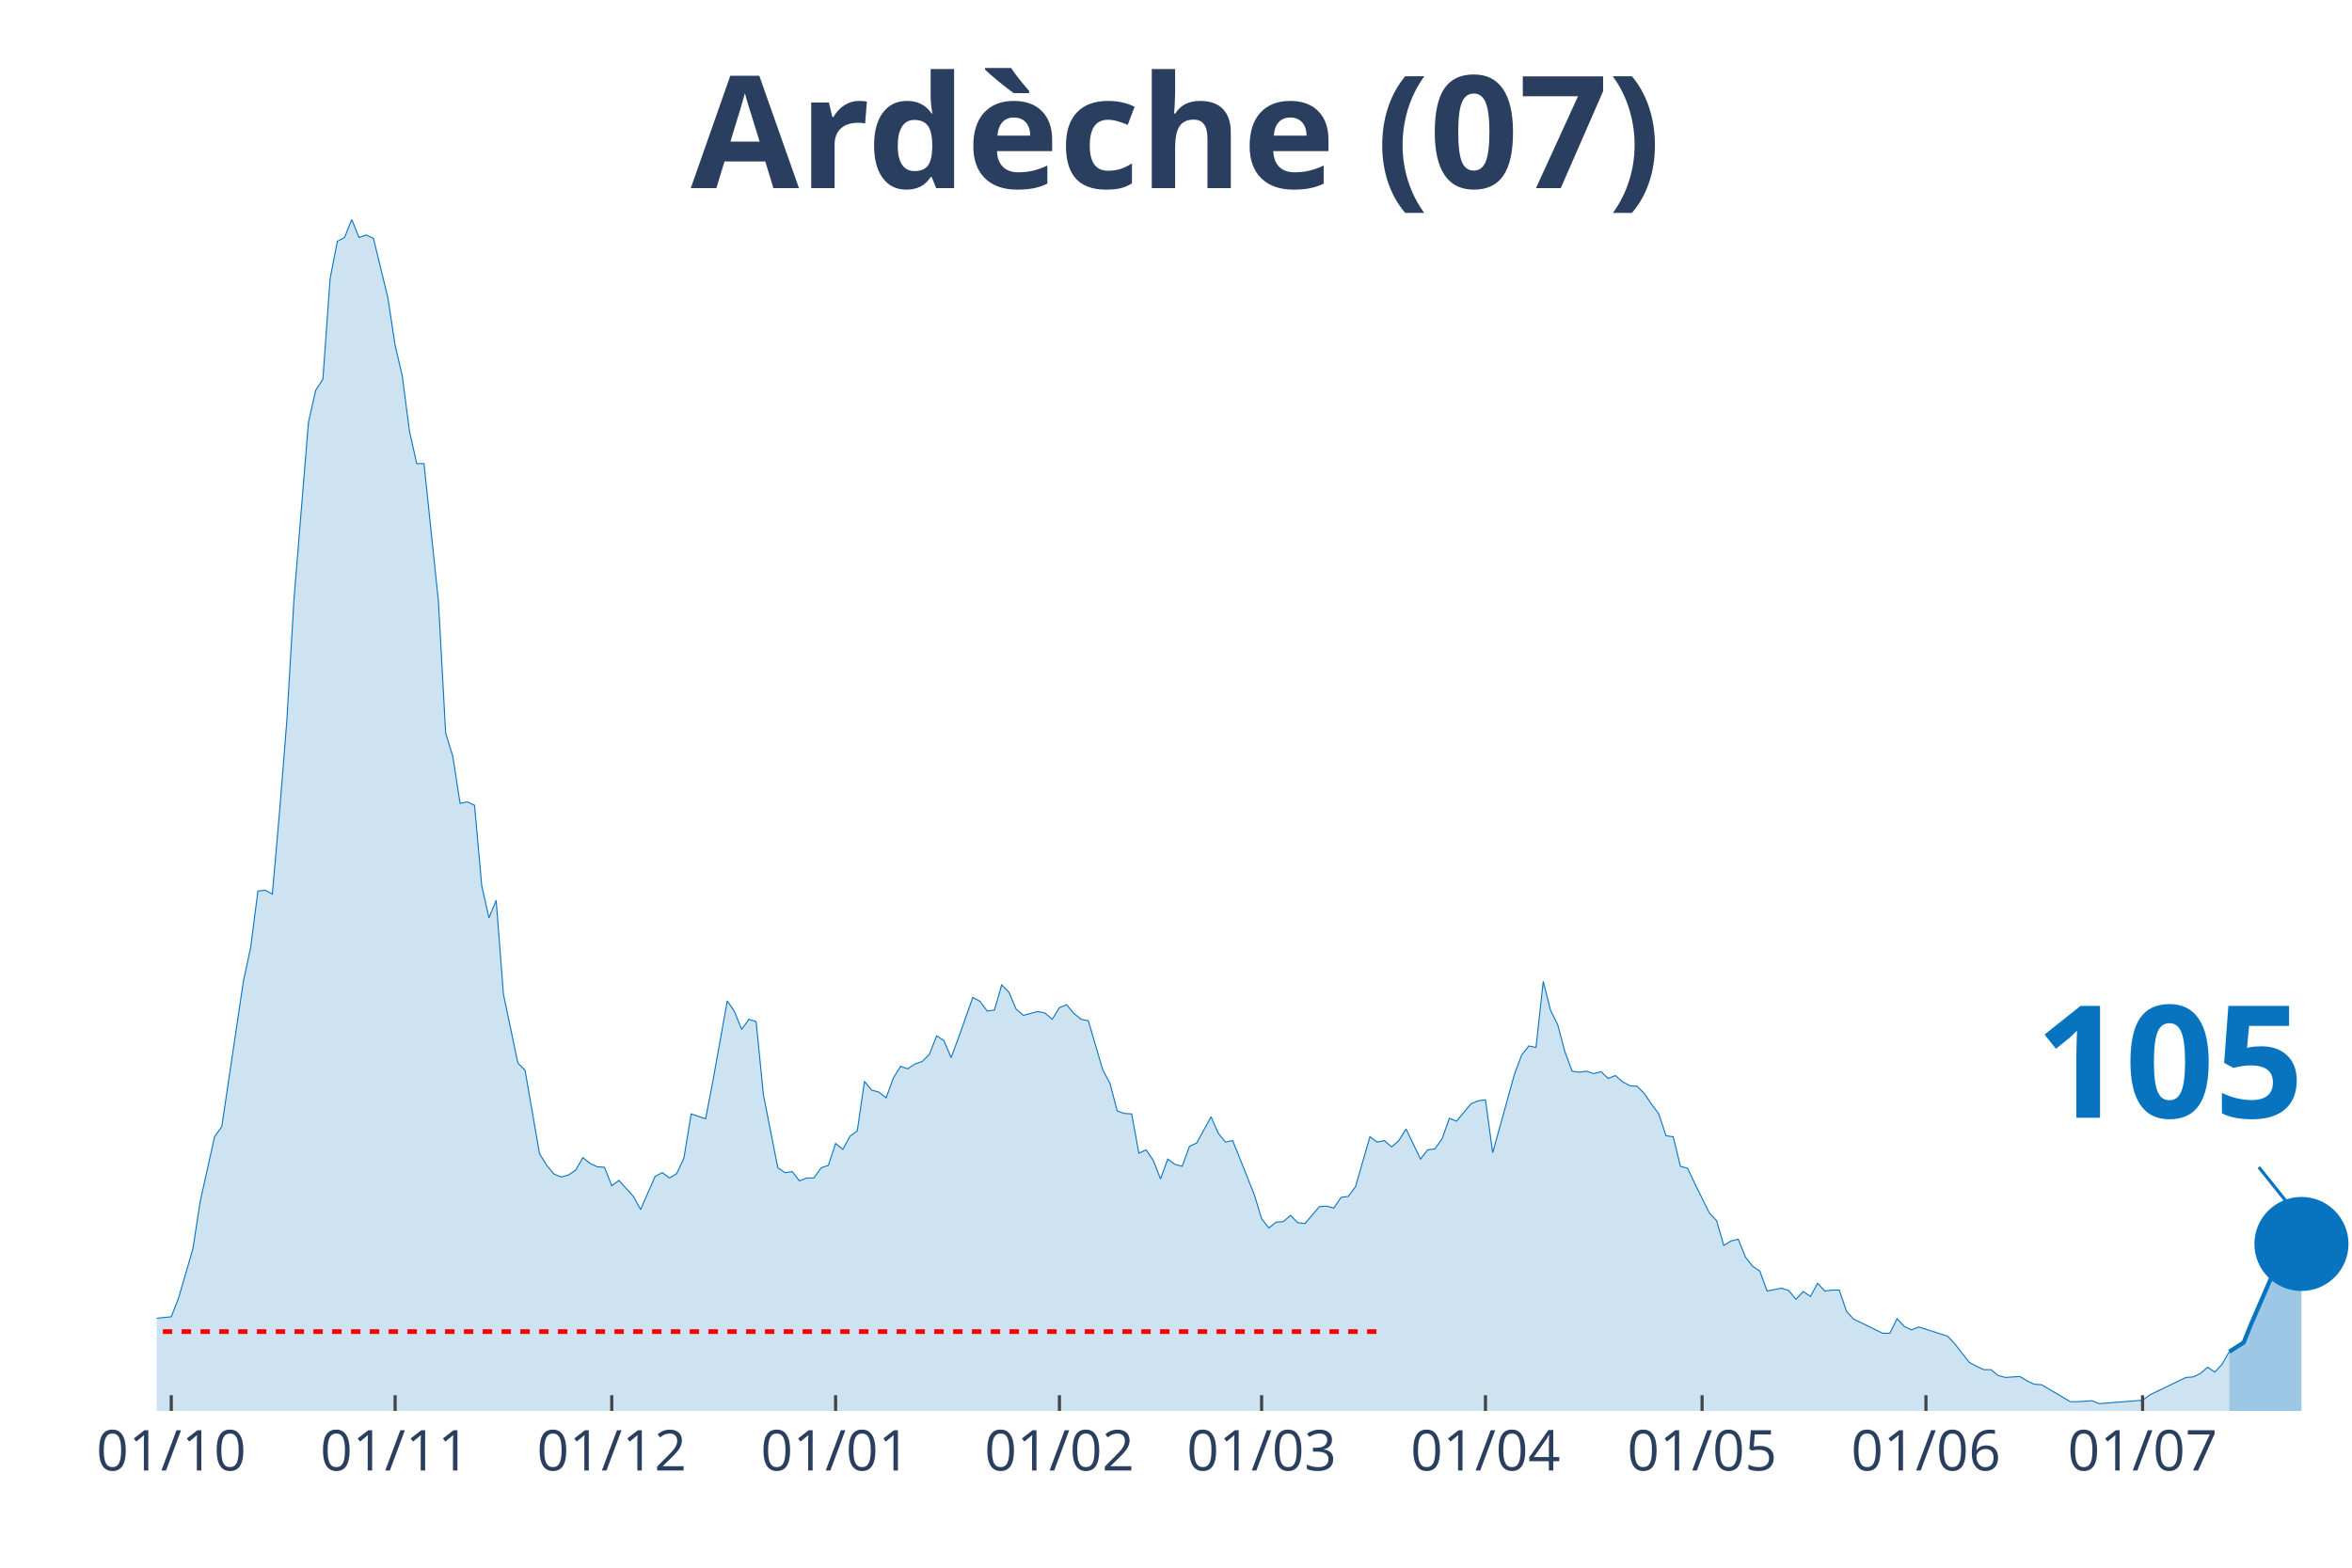
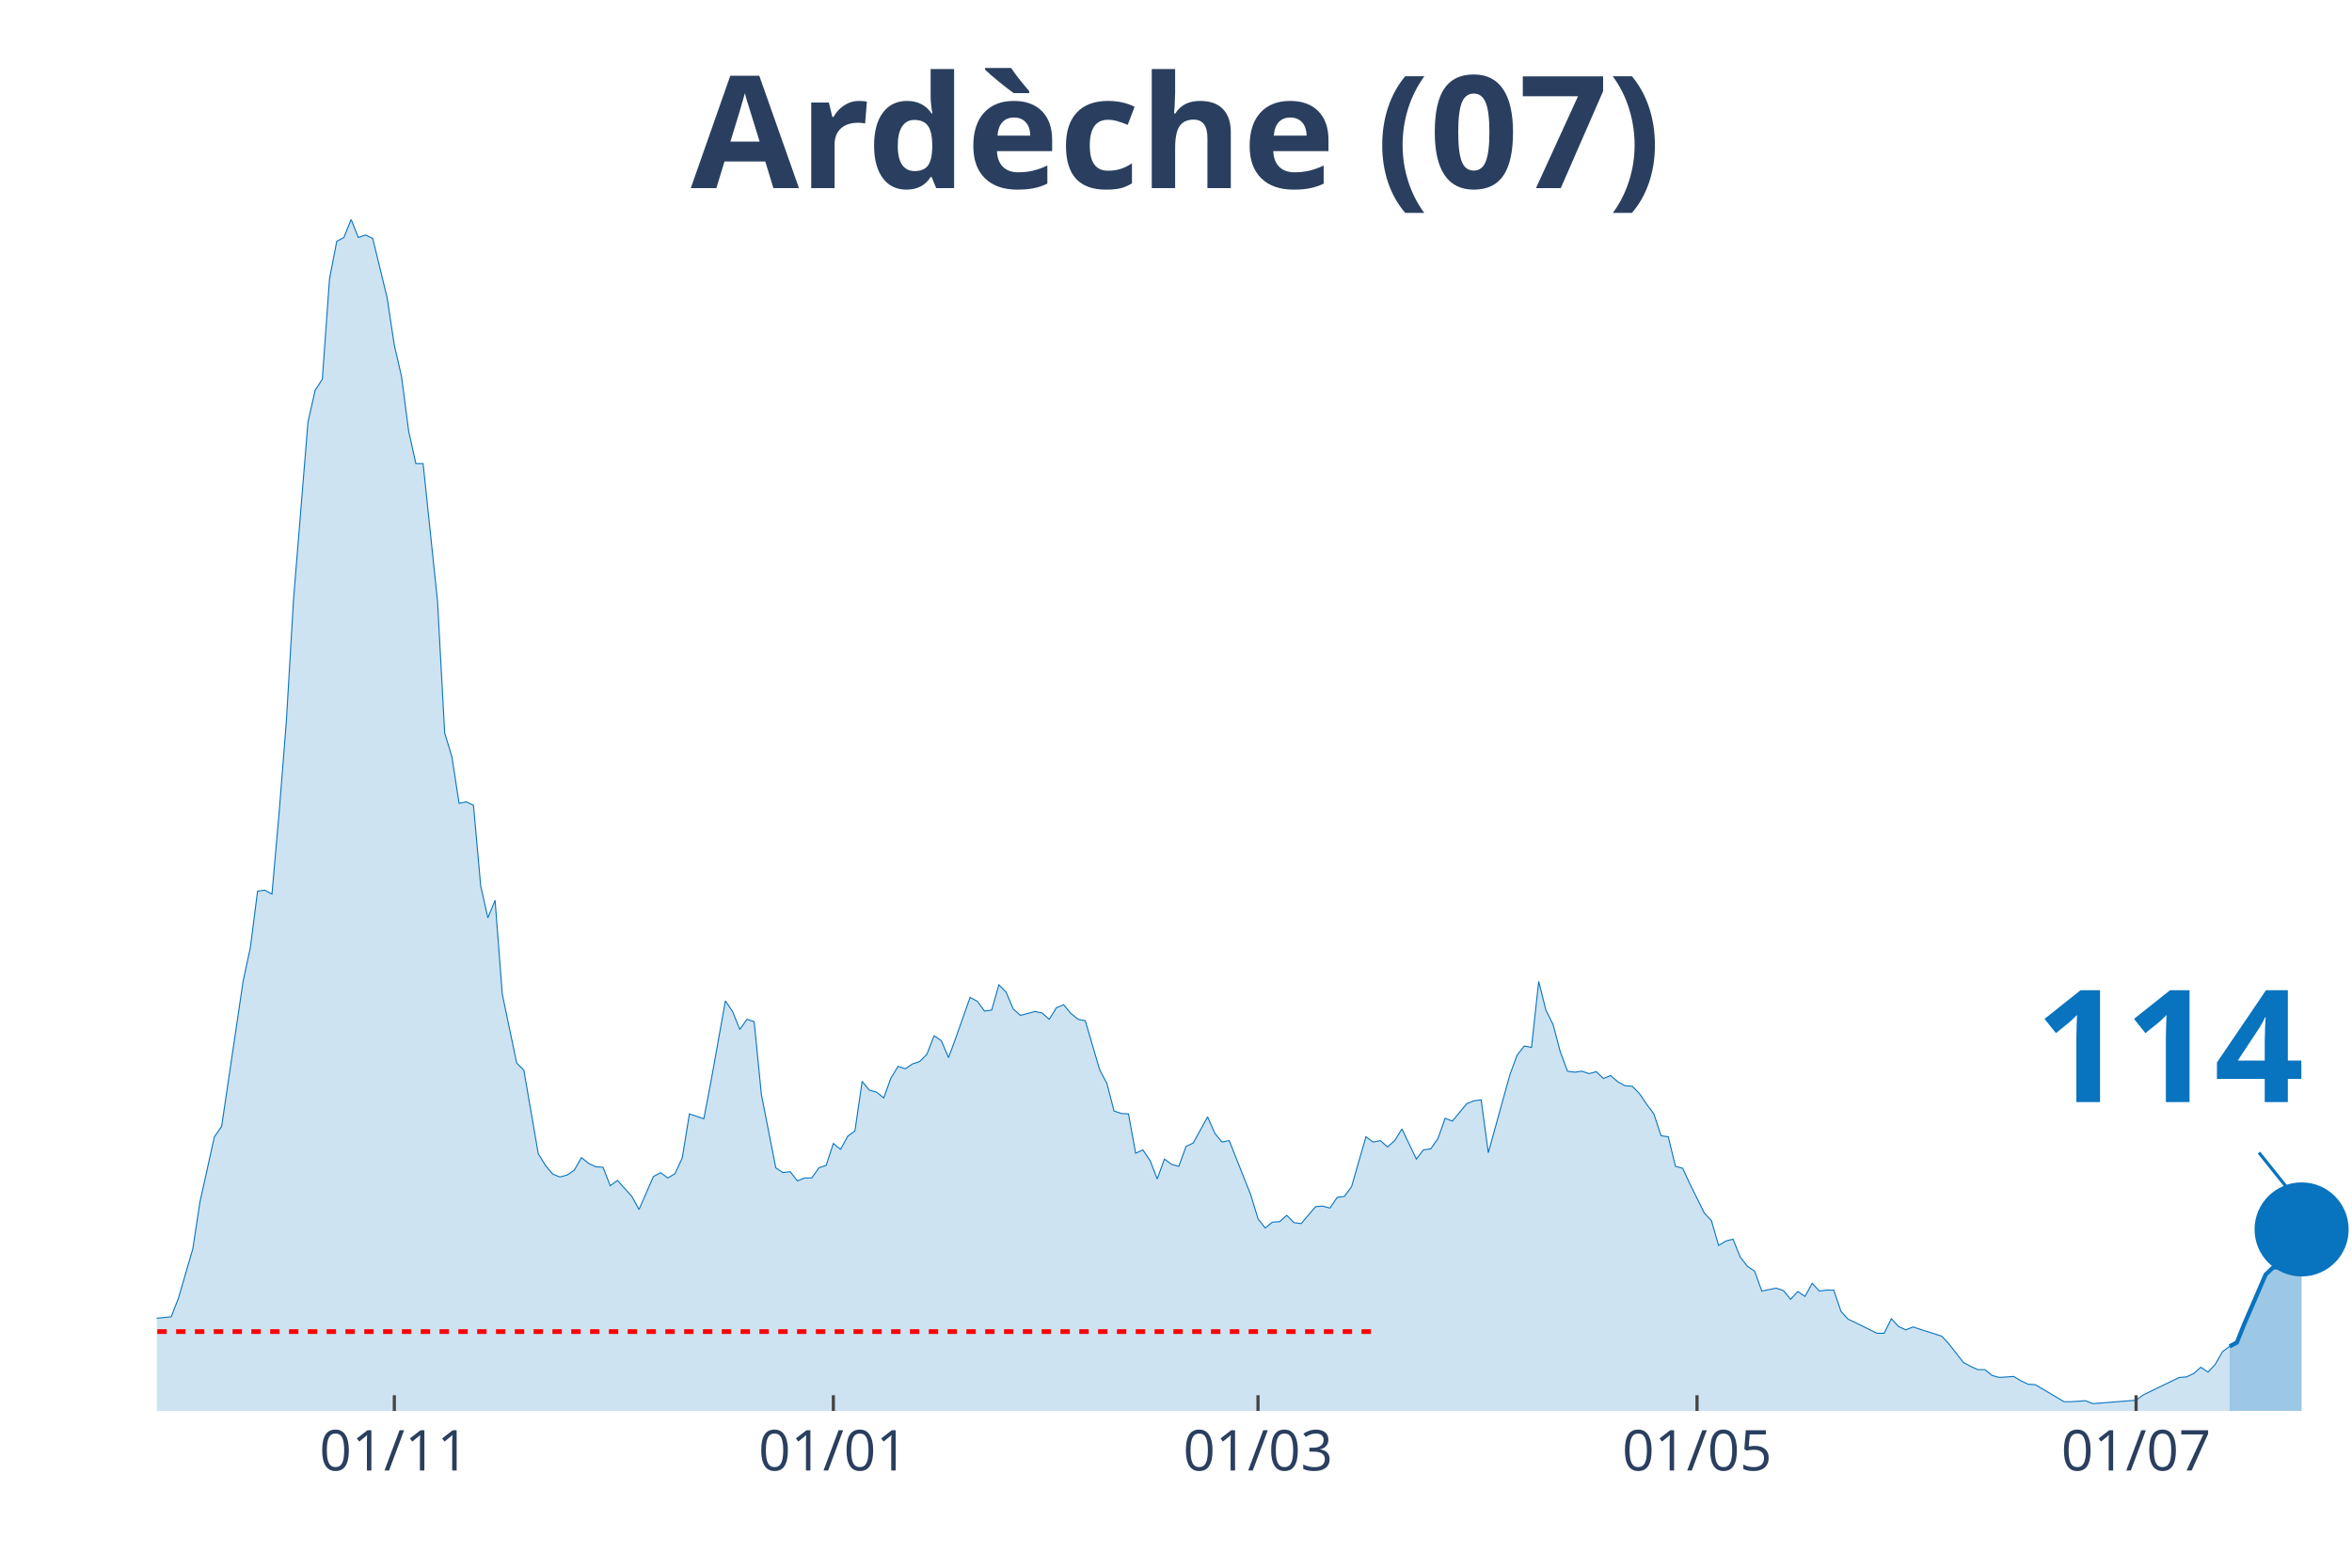
<svg xmlns="http://www.w3.org/2000/svg" class="main-svg" width="1125" height="750" style="" viewBox="0 0 750 500">
  <rect x="0" y="0" width="750" height="500" style="fill: rgb(0, 0, 0); fill-opacity: 0;" />
-   <defs id="defs-e869ec">
+   <defs id="defs-e1a409">
    <g class="clips">
-       <clipPath id="clipe869ecxyplot" class="plotclip">
+       <clipPath id="clipe1a409xyplot" class="plotclip">
        <rect width="700" height="380" />
      </clipPath>
-       <clipPath class="axesclip" id="clipe869ecx">
+       <clipPath class="axesclip" id="clipe1a409x">
        <rect x="50" y="0" width="700" height="500" />
      </clipPath>
-       <clipPath class="axesclip" id="clipe869ecy">
+       <clipPath class="axesclip" id="clipe1a409y">
        <rect x="0" y="70" width="750" height="380" />
      </clipPath>
-       <clipPath class="axesclip" id="clipe869ecxy">
+       <clipPath class="axesclip" id="clipe1a409xy">
        <rect x="50" y="70" width="700" height="380" />
      </clipPath>
    </g>
    <g class="gradients" />
  </defs>
  <g class="bglayer">
    <rect class="bg" x="50" y="70" width="700" height="380" style="fill: rgb(0, 0, 0); fill-opacity: 0; stroke-width: 0;" />
  </g>
  <g class="layer-below">
    <g class="imagelayer" />
    <g class="shapelayer" />
  </g>
  <g class="cartesianlayer">
    <g class="subplot xy">
      <g class="layer-subplot">
        <g class="shapelayer" />
        <g class="imagelayer" />
      </g>
      <g class="gridlayer">
        <g class="x">
-           <path class="xgrid crisp" transform="translate(54.61,0)" d="M0,70v380" style="stroke: rgb(255, 255, 255); stroke-opacity: 1; stroke-width: 1px;" />
-           <path class="xgrid crisp" transform="translate(125.99,0)" d="M0,70v380" style="stroke: rgb(255, 255, 255); stroke-opacity: 1; stroke-width: 1px;" />
-           <path class="xgrid crisp" transform="translate(195.07,0)" d="M0,70v380" style="stroke: rgb(255, 255, 255); stroke-opacity: 1; stroke-width: 1px;" />
-           <path class="xgrid crisp" transform="translate(266.45,0)" d="M0,70v380" style="stroke: rgb(255, 255, 255); stroke-opacity: 1; stroke-width: 1px;" />
-           <path class="xgrid crisp" transform="translate(337.83,0)" d="M0,70v380" style="stroke: rgb(255, 255, 255); stroke-opacity: 1; stroke-width: 1px;" />
-           <path class="xgrid crisp" transform="translate(402.3,0)" d="M0,70v380" style="stroke: rgb(255, 255, 255); stroke-opacity: 1; stroke-width: 1px;" />
-           <path class="xgrid crisp" transform="translate(473.68,0)" d="M0,70v380" style="stroke: rgb(255, 255, 255); stroke-opacity: 1; stroke-width: 1px;" />
-           <path class="xgrid crisp" transform="translate(542.76,0)" d="M0,70v380" style="stroke: rgb(255, 255, 255); stroke-opacity: 1; stroke-width: 1px;" />
-           <path class="xgrid crisp" transform="translate(614.14,0)" d="M0,70v380" style="stroke: rgb(255, 255, 255); stroke-opacity: 1; stroke-width: 1px;" />
-           <path class="xgrid crisp" transform="translate(683.22,0)" d="M0,70v380" style="stroke: rgb(255, 255, 255); stroke-opacity: 1; stroke-width: 1px;" />
+           <path class="xgrid crisp" transform="translate(125.74,0)" d="M0,70v380" style="stroke: rgb(255, 255, 255); stroke-opacity: 1; stroke-width: 1px;" />
+           <path class="xgrid crisp" transform="translate(265.74,0)" d="M0,70v380" style="stroke: rgb(255, 255, 255); stroke-opacity: 1; stroke-width: 1px;" />
+           <path class="xgrid crisp" transform="translate(401.15,0)" d="M0,70v380" style="stroke: rgb(255, 255, 255); stroke-opacity: 1; stroke-width: 1px;" />
+           <path class="xgrid crisp" transform="translate(541.15,0)" d="M0,70v380" style="stroke: rgb(255, 255, 255); stroke-opacity: 1; stroke-width: 1px;" />
+           <path class="xgrid crisp" transform="translate(681.15,0)" d="M0,70v380" style="stroke: rgb(255, 255, 255); stroke-opacity: 1; stroke-width: 1px;" />
        </g>
        <g class="y" />
      </g>
      <g class="zerolinelayer" />
      <path class="xlines-below" />
      <path class="ylines-below" />
      <g class="overlines-below" />
      <g class="xaxislayer-below" />
      <g class="yaxislayer-below" />
      <g class="overaxes-below" />
-       <g class="plot" transform="translate(50, 70)" clip-path="url('#clipe869ecxyplot')">
+       <g class="plot" transform="translate(50, 70)" clip-path="url('#clipe1a409xyplot')">
        <g class="scatterlayer mlayer">
-           <g class="trace scatter tracef42b25" style="stroke-miterlimit: 2;">
+           <g class="trace scatter trace2518fa" style="stroke-miterlimit: 2;">
            <g class="fills">
              <g>
-                 <path class="js-fill" d="M660.86,380L-313.16,380L-313.16,377.52L-292.43,378.3L-290.13,377.52L-267.11,377.68L-264.8,377.83L-241.78,375.67L-239.47,375.67L-195.72,378.3L-193.42,377.21L-179.61,376.44L-177.3,377.52L-161.18,378.3L-158.88,378.3L-122.04,376.9L-119.74,375.98L-99.01,373.19L-96.71,373.34L-73.68,367.31L-71.38,366.69L-66.78,363.75L-64.47,364.52L-57.57,364.99L-55.26,363.75L-52.96,363.13L-50.66,364.21L-41.45,363.9L-39.14,364.68L-29.93,361.58L-27.63,361.74L-25.33,360.34L-23.03,360.81L-20.72,363.13L-18.42,363.59L-16.12,364.06L-13.82,363.59L-11.51,363.28L-9.21,360.81L-6.91,360.19L-4.61,355.85L-2.3,354.31L0,350.44L4.61,349.97L6.91,344.09L11.51,328.3L13.82,313.29L18.42,292.55L20.72,289.3L27.63,242.86L29.93,232.18L32.24,214.22L34.54,213.91L36.84,215.15L39.14,188.99L41.45,160.05L43.75,121.04L48.36,64.7L50.66,54.48L52.96,50.92L55.26,18.88L57.57,6.97L59.87,5.73L62.17,0L64.47,5.73L66.78,4.95L69.08,6.04L73.68,24.92L75.99,40.09L78.29,50L80.59,67.64L82.89,77.86L85.2,77.86L89.8,121.66L92.11,163.76L94.41,171.35L96.71,186.21L99.01,185.74L101.32,186.83L103.62,212.52L105.92,222.74L108.22,217.16L110.53,247.04L115.13,269.02L117.43,271.34L122.04,297.96L124.34,301.68L126.64,304.46L128.95,305.39L131.25,304.77L133.55,303.23L135.86,299.2L138.16,301.06L140.46,302.14L142.76,302.3L145.07,308.18L147.37,306.48L151.97,311.58L154.28,315.76L158.88,305.24L161.18,304L163.49,305.7L165.79,304.31L168.09,299.36L170.39,285.27L175,286.82L177.3,274.9L181.91,249.21L184.21,252.61L186.51,258.34L188.82,255.09L191.12,255.86L193.42,279.08L198.03,302.45L200.33,304L202.63,303.69L204.93,306.63L207.24,305.7L209.54,305.7L211.84,302.45L214.14,301.68L216.45,294.71L218.75,296.57L221.05,292.39L223.36,290.69L225.66,274.9L227.96,277.69L230.26,278.31L232.57,280.16L234.87,273.82L237.17,270.1L239.47,270.88L241.78,269.33L244.08,268.55L246.38,266.23L248.68,260.35L250.99,261.9L253.29,267.32L255.59,261.12L260.2,248.12L262.5,249.36L264.8,252.46L267.11,252.15L269.41,244.1L271.71,246.42L274.01,251.84L276.32,253.85L280.92,252.61L283.22,253.08L285.53,255.09L287.83,251.37L290.13,250.44L292.43,253.23L294.74,255.09L297.04,255.55L301.64,271.19L303.95,275.52L306.25,284.34L308.55,285.12L310.86,285.27L313.16,297.81L315.46,296.73L317.76,300.13L320.07,306.01L322.37,299.67L324.67,301.37L326.97,301.99L329.28,295.64L331.58,294.56L336.18,286.2L338.49,291.46L340.79,294.25L343.09,293.78L350,311.12L352.3,318.7L354.61,321.65L356.91,319.79L359.21,319.63L361.51,317.62L363.82,319.94L366.12,320.25L370.72,314.84L373.03,314.68L375.33,315.3L377.63,311.89L379.93,311.58L382.24,308.49L386.84,292.55L389.14,294.25L391.45,293.78L393.75,295.8L396.05,293.78L398.36,290.07L402.96,299.67L405.26,296.73L407.57,296.42L409.87,293.16L412.17,286.66L414.47,287.59L419.08,282.02L421.38,281.09L423.68,280.78L425.99,297.65L432.89,272.73L435.2,266.54L437.5,263.6L439.8,264.07L442.11,243.01L444.41,252.15L446.71,256.79L449.01,265.46L451.32,271.65L453.62,271.96L455.92,271.65L458.22,272.42L460.53,271.8L462.83,273.97L465.13,273.04L467.43,275.05L469.74,276.29L472.04,276.45L474.34,278.77L476.64,282.18L478.95,285.27L481.25,292.24L483.55,292.55L485.86,301.99L488.16,302.61L490.46,307.56L495.07,316.85L497.37,319.32L499.67,327.22L501.97,325.82L504.28,325.21L506.58,330.93L508.88,333.87L511.18,335.42L513.49,341.77L515.79,341.3L518.09,340.84L520.39,341.61L522.7,344.4L525,341.92L527.3,343.47L529.61,339.29L531.91,341.77L534.21,341.46L536.51,341.46L538.82,348.27L541.12,350.75L543.42,351.83L550.33,355.23L552.63,355.23L554.93,350.59L557.24,353.07L559.54,354.15L561.84,353.22L571.05,356.16L573.36,358.64L577.96,364.52L580.26,365.76L582.57,366.84L584.87,366.84L587.17,368.7L589.47,369.32L594.08,369.01L596.38,370.4L598.68,371.49L600.99,371.64L610.2,377.06L612.5,377.06L617.11,376.75L619.41,377.68L633.22,376.59L635.53,374.89L647.04,369.32L649.34,369.16L651.64,368.08L653.95,366.07L656.25,367.62L658.55,365.14L660.86,361.12" style="fill: rgb(8, 115, 191); fill-opacity: 0.2; stroke-width: 0;" />
+                 <path class="js-fill" d="M660.98,380L-312.13,380L-312.13,377.52L-291.48,378.3L-289.18,377.52L-266.23,377.68L-263.93,377.83L-240.98,375.67L-238.69,375.67L-195.08,378.3L-192.79,377.21L-179.02,376.44L-176.72,377.52L-160.66,378.3L-158.36,378.3L-121.64,376.9L-119.34,375.98L-98.69,373.19L-96.39,373.34L-73.44,367.31L-71.15,366.69L-66.56,363.75L-64.26,364.52L-57.38,364.99L-55.08,363.75L-52.79,363.13L-50.49,364.21L-41.31,363.9L-39.02,364.68L-29.84,361.58L-27.54,361.74L-25.25,360.34L-22.95,360.81L-20.66,363.13L-18.36,363.59L-16.07,364.06L-13.77,363.59L-11.48,363.28L-9.18,360.81L-6.89,360.19L-4.59,355.85L-2.3,354.31L0,350.44L4.59,349.97L6.89,344.09L11.48,328.3L13.77,313.29L18.36,292.55L20.66,289.3L27.54,242.86L29.84,232.18L32.13,214.22L34.43,213.91L36.72,215.15L39.02,188.99L41.31,160.05L43.61,121.04L48.2,64.7L50.49,54.48L52.79,50.92L55.08,18.88L57.38,6.97L59.67,5.73L61.97,0L64.26,5.73L66.56,4.95L68.85,6.04L73.44,24.92L75.74,40.09L78.03,50L80.33,67.64L82.62,77.86L84.92,77.86L89.51,121.66L91.8,163.76L94.1,171.35L96.39,186.21L98.69,185.74L100.98,186.83L103.28,212.52L105.57,222.74L107.87,217.16L110.16,247.04L114.75,269.02L117.05,271.34L121.64,297.96L123.93,301.68L126.23,304.46L128.52,305.39L130.82,304.77L133.11,303.23L135.41,299.2L137.7,301.06L140,302.14L142.3,302.3L144.59,308.18L146.89,306.48L151.48,311.58L153.77,315.76L158.36,305.24L160.66,304L162.95,305.7L165.25,304.31L167.54,299.36L169.84,285.27L174.43,286.82L176.72,274.9L181.31,249.21L183.61,252.61L185.9,258.34L188.2,255.09L190.49,255.86L192.79,279.08L197.38,302.45L199.67,304L201.97,303.69L204.26,306.63L206.56,305.7L208.85,305.7L211.15,302.45L213.44,301.68L215.74,294.71L218.03,296.57L220.33,292.39L222.62,290.69L224.92,274.9L227.21,277.69L229.51,278.31L231.8,280.16L234.1,273.82L236.39,270.1L238.69,270.88L240.98,269.33L243.28,268.55L245.57,266.23L247.87,260.35L250.16,261.9L252.46,267.32L254.75,261.12L259.34,248.12L261.64,249.36L263.93,252.46L266.23,252.15L268.52,244.1L270.82,246.42L273.11,251.84L275.41,253.85L280,252.61L282.3,253.08L284.59,255.09L286.89,251.37L289.18,250.44L291.48,253.23L293.77,255.09L296.07,255.55L300.66,271.19L302.95,275.52L305.25,284.34L307.54,285.12L309.84,285.27L312.13,297.81L314.43,296.73L316.72,300.13L319.02,306.01L321.31,299.67L323.61,301.37L325.9,301.99L328.2,295.64L330.49,294.56L335.08,286.2L337.38,291.46L339.67,294.25L341.97,293.78L348.85,311.12L351.15,318.7L353.44,321.65L355.74,319.79L358.03,319.63L360.33,317.62L362.62,319.94L364.92,320.25L369.51,314.84L371.8,314.68L374.1,315.3L376.39,311.89L378.69,311.58L380.98,308.49L385.57,292.55L387.87,294.25L390.16,293.78L392.46,295.8L394.75,293.78L397.05,290.07L401.64,299.67L403.93,296.73L406.23,296.42L408.52,293.16L410.82,286.66L413.11,287.59L417.7,282.02L420,281.09L422.3,280.78L424.59,297.65L431.48,272.73L433.77,266.54L436.07,263.6L438.36,264.07L440.66,243.01L442.95,252.15L445.25,256.79L447.54,265.46L449.84,271.65L452.13,271.96L454.43,271.65L456.72,272.42L459.02,271.8L461.31,273.97L463.61,273.04L465.9,275.05L468.2,276.29L470.49,276.45L472.79,278.77L475.08,282.18L477.38,285.27L479.67,292.24L481.97,292.55L484.26,301.99L486.56,302.61L488.85,307.56L493.44,316.85L495.74,319.32L498.03,327.22L500.33,325.82L502.62,325.21L504.92,330.93L507.21,333.87L509.51,335.42L511.8,341.77L514.1,341.3L516.39,340.84L518.69,341.61L520.98,344.4L523.28,341.92L525.57,343.47L527.87,339.29L530.16,341.77L532.46,341.46L534.75,341.46L537.05,348.27L539.34,350.75L541.64,351.83L548.52,355.23L550.82,355.23L553.11,350.59L555.41,353.07L557.7,354.15L560,353.22L569.18,356.16L571.48,358.64L576.07,364.52L578.36,365.76L580.66,366.84L582.95,366.84L585.25,368.7L587.54,369.32L592.13,369.01L594.43,370.4L596.72,371.49L599.02,371.64L608.2,377.06L610.49,377.06L615.08,376.75L617.38,377.68L631.15,376.59L633.44,374.89L644.92,369.32L647.21,369.16L649.51,368.08L651.8,366.07L654.1,367.62L656.39,365.14L658.69,361.12L660.98,359.41" style="fill: rgb(8, 115, 191); fill-opacity: 0.2; stroke-width: 0;" />
              </g>
            </g>
            <g class="errorbars" />
            <g class="lines">
-               <path class="js-line" d="M-313.16,377.52L-292.43,378.3L-290.13,377.52L-267.11,377.68L-264.8,377.83L-241.78,375.67L-239.47,375.67L-195.72,378.3L-193.42,377.21L-179.61,376.44L-177.3,377.52L-161.18,378.3L-158.88,378.3L-122.04,376.9L-119.74,375.98L-99.01,373.19L-96.71,373.34L-73.68,367.31L-71.38,366.69L-66.78,363.75L-64.47,364.52L-57.57,364.99L-55.26,363.75L-52.96,363.13L-50.66,364.21L-41.45,363.9L-39.14,364.68L-29.93,361.58L-27.63,361.74L-25.33,360.34L-23.03,360.81L-20.72,363.13L-18.42,363.59L-16.12,364.06L-13.82,363.59L-11.51,363.28L-9.21,360.81L-6.91,360.19L-4.61,355.85L-2.3,354.31L0,350.44L4.61,349.97L6.91,344.09L11.51,328.3L13.82,313.29L18.42,292.55L20.72,289.3L27.63,242.86L29.93,232.18L32.24,214.22L34.54,213.91L36.84,215.15L39.14,188.99L41.45,160.05L43.75,121.04L48.36,64.7L50.66,54.48L52.96,50.92L55.26,18.88L57.57,6.97L59.87,5.73L62.17,0L64.47,5.73L66.78,4.95L69.08,6.04L73.68,24.92L75.99,40.09L78.29,50L80.59,67.64L82.89,77.86L85.2,77.86L89.8,121.66L92.11,163.76L94.41,171.35L96.71,186.21L99.01,185.74L101.32,186.83L103.62,212.52L105.92,222.74L108.22,217.16L110.53,247.04L115.13,269.02L117.43,271.34L122.04,297.96L124.34,301.68L126.64,304.46L128.95,305.39L131.25,304.77L133.55,303.23L135.86,299.2L138.16,301.06L140.46,302.14L142.76,302.3L145.07,308.18L147.37,306.48L151.97,311.58L154.28,315.76L158.88,305.24L161.18,304L163.49,305.7L165.79,304.31L168.09,299.36L170.39,285.27L175,286.82L177.3,274.9L181.91,249.21L184.21,252.61L186.51,258.34L188.82,255.09L191.12,255.86L193.42,279.08L198.03,302.45L200.33,304L202.63,303.69L204.93,306.63L207.24,305.7L209.54,305.7L211.84,302.45L214.14,301.68L216.45,294.71L218.75,296.57L221.05,292.39L223.36,290.69L225.66,274.9L227.96,277.69L230.26,278.31L232.57,280.16L234.87,273.82L237.17,270.1L239.47,270.88L241.78,269.33L244.08,268.55L246.38,266.23L248.68,260.35L250.99,261.9L253.29,267.32L255.59,261.12L260.2,248.12L262.5,249.36L264.8,252.46L267.11,252.15L269.41,244.1L271.71,246.42L274.01,251.84L276.32,253.85L280.92,252.61L283.22,253.08L285.53,255.09L287.83,251.37L290.13,250.44L292.43,253.23L294.74,255.09L297.04,255.55L301.64,271.19L303.95,275.52L306.25,284.34L308.55,285.12L310.86,285.27L313.16,297.81L315.46,296.73L317.76,300.13L320.07,306.01L322.37,299.67L324.67,301.37L326.97,301.99L329.28,295.64L331.58,294.56L336.18,286.2L338.49,291.46L340.79,294.25L343.09,293.78L350,311.12L352.3,318.7L354.61,321.65L356.91,319.79L359.21,319.63L361.51,317.62L363.82,319.94L366.12,320.25L370.72,314.84L373.03,314.68L375.33,315.3L377.63,311.89L379.93,311.58L382.24,308.49L386.84,292.55L389.14,294.25L391.45,293.78L393.75,295.8L396.05,293.78L398.36,290.07L402.96,299.67L405.26,296.73L407.57,296.42L409.87,293.16L412.17,286.66L414.47,287.59L419.08,282.02L421.38,281.09L423.68,280.78L425.99,297.65L432.89,272.73L435.2,266.54L437.5,263.6L439.8,264.07L442.11,243.01L444.41,252.15L446.71,256.79L449.01,265.46L451.32,271.65L453.62,271.96L455.92,271.65L458.22,272.42L460.53,271.8L462.83,273.97L465.13,273.04L467.43,275.05L469.74,276.29L472.04,276.45L474.34,278.77L476.64,282.18L478.95,285.27L481.25,292.24L483.55,292.55L485.86,301.99L488.16,302.61L490.46,307.56L495.07,316.85L497.37,319.32L499.67,327.22L501.97,325.82L504.28,325.21L506.58,330.93L508.88,333.87L511.18,335.42L513.49,341.77L515.79,341.3L518.09,340.84L520.39,341.61L522.7,344.4L525,341.92L527.3,343.47L529.61,339.29L531.91,341.77L534.21,341.46L536.51,341.46L538.82,348.27L541.12,350.75L543.42,351.83L550.33,355.23L552.63,355.23L554.93,350.59L557.24,353.07L559.54,354.15L561.84,353.22L571.05,356.16L573.36,358.64L577.96,364.52L580.26,365.76L582.57,366.84L584.87,366.84L587.17,368.7L589.47,369.32L594.08,369.01L596.38,370.4L598.68,371.49L600.99,371.64L610.2,377.06L612.5,377.06L617.11,376.75L619.41,377.68L633.22,376.59L635.53,374.89L647.04,369.32L649.34,369.16L651.64,368.08L653.95,366.07L656.25,367.62L658.55,365.14L660.86,361.12" style="vector-effect: non-scaling-stroke; fill: none; stroke: rgb(8, 115, 191); stroke-opacity: 1; stroke-width: 0.5px; opacity: 1;" />
+               <path class="js-line" d="M-312.13,377.52L-291.48,378.3L-289.18,377.52L-266.23,377.68L-263.93,377.83L-240.98,375.67L-238.69,375.67L-195.08,378.3L-192.79,377.21L-179.02,376.44L-176.72,377.52L-160.66,378.3L-158.36,378.3L-121.64,376.9L-119.34,375.98L-98.69,373.19L-96.39,373.34L-73.44,367.31L-71.15,366.69L-66.56,363.75L-64.26,364.52L-57.38,364.99L-55.08,363.75L-52.79,363.13L-50.49,364.21L-41.31,363.9L-39.02,364.68L-29.84,361.58L-27.54,361.74L-25.25,360.34L-22.95,360.81L-20.66,363.13L-18.36,363.59L-16.07,364.06L-13.77,363.59L-11.48,363.28L-9.18,360.81L-6.89,360.19L-4.59,355.85L-2.3,354.31L0,350.44L4.59,349.97L6.89,344.09L11.48,328.3L13.77,313.29L18.36,292.55L20.66,289.3L27.54,242.86L29.84,232.18L32.13,214.22L34.43,213.91L36.72,215.15L39.02,188.99L41.31,160.05L43.61,121.04L48.2,64.7L50.49,54.48L52.79,50.92L55.08,18.88L57.38,6.97L59.67,5.73L61.97,0L64.26,5.73L66.56,4.95L68.85,6.04L73.44,24.92L75.74,40.09L78.03,50L80.33,67.64L82.62,77.86L84.92,77.86L89.51,121.66L91.8,163.76L94.1,171.35L96.39,186.21L98.69,185.74L100.98,186.83L103.28,212.52L105.57,222.74L107.87,217.16L110.16,247.04L114.75,269.02L117.05,271.34L121.64,297.96L123.93,301.68L126.23,304.46L128.52,305.39L130.82,304.77L133.11,303.23L135.41,299.2L137.7,301.06L140,302.14L142.3,302.3L144.59,308.18L146.89,306.48L151.48,311.58L153.77,315.76L158.36,305.24L160.66,304L162.95,305.7L165.25,304.31L167.54,299.36L169.84,285.27L174.43,286.82L176.72,274.9L181.31,249.21L183.61,252.61L185.9,258.34L188.2,255.09L190.49,255.86L192.79,279.08L197.38,302.45L199.67,304L201.97,303.69L204.26,306.63L206.56,305.7L208.85,305.7L211.15,302.45L213.44,301.68L215.74,294.71L218.03,296.57L220.33,292.39L222.62,290.69L224.92,274.9L227.21,277.69L229.51,278.31L231.8,280.16L234.1,273.82L236.39,270.1L238.69,270.88L240.98,269.33L243.28,268.55L245.57,266.23L247.87,260.35L250.16,261.9L252.46,267.32L254.75,261.12L259.34,248.12L261.64,249.36L263.93,252.46L266.23,252.15L268.52,244.1L270.82,246.42L273.11,251.84L275.41,253.85L280,252.61L282.3,253.08L284.59,255.09L286.89,251.37L289.18,250.44L291.48,253.23L293.77,255.09L296.07,255.55L300.66,271.19L302.95,275.52L305.25,284.34L307.54,285.12L309.84,285.27L312.13,297.81L314.43,296.73L316.72,300.13L319.02,306.01L321.31,299.67L323.61,301.37L325.9,301.99L328.2,295.64L330.49,294.56L335.08,286.2L337.38,291.46L339.67,294.25L341.97,293.78L348.85,311.12L351.15,318.7L353.44,321.65L355.74,319.79L358.03,319.63L360.33,317.62L362.62,319.94L364.92,320.25L369.51,314.84L371.8,314.68L374.1,315.3L376.39,311.89L378.69,311.58L380.98,308.49L385.57,292.55L387.87,294.25L390.16,293.78L392.46,295.8L394.75,293.78L397.05,290.07L401.64,299.67L403.93,296.73L406.23,296.42L408.52,293.16L410.82,286.66L413.11,287.59L417.7,282.02L420,281.09L422.3,280.78L424.59,297.65L431.48,272.73L433.77,266.54L436.07,263.6L438.36,264.07L440.66,243.01L442.95,252.15L445.25,256.79L447.54,265.46L449.84,271.65L452.13,271.96L454.43,271.65L456.72,272.42L459.02,271.8L461.31,273.97L463.61,273.04L465.9,275.05L468.2,276.29L470.49,276.45L472.79,278.77L475.08,282.18L477.38,285.27L479.67,292.24L481.97,292.55L484.26,301.99L486.56,302.61L488.85,307.56L493.44,316.85L495.74,319.32L498.03,327.22L500.33,325.82L502.62,325.21L504.92,330.93L507.21,333.87L509.51,335.42L511.8,341.77L514.1,341.3L516.39,340.84L518.69,341.61L520.98,344.4L523.28,341.92L525.57,343.47L527.87,339.29L530.16,341.77L532.46,341.46L534.75,341.46L537.05,348.27L539.34,350.75L541.64,351.83L548.52,355.23L550.82,355.23L553.11,350.59L555.41,353.07L557.7,354.15L560,353.22L569.18,356.16L571.48,358.64L576.07,364.52L578.36,365.76L580.66,366.84L582.95,366.84L585.25,368.7L587.54,369.32L592.13,369.01L594.43,370.4L596.72,371.49L599.02,371.64L608.2,377.06L610.49,377.06L615.08,376.75L617.38,377.68L631.15,376.59L633.44,374.89L644.92,369.32L647.21,369.16L649.51,368.08L651.8,366.07L654.1,367.62L656.39,365.14L658.69,361.12L660.98,359.41" style="vector-effect: non-scaling-stroke; fill: none; stroke: rgb(8, 115, 191); stroke-opacity: 1; stroke-width: 0.5px; opacity: 1;" />
            </g>
            <g class="points" />
            <g class="text" />
          </g>
-           <g class="trace scatter trace3036a4" style="stroke-miterlimit: 2;">
+           <g class="trace scatter traceefa213" style="stroke-miterlimit: 2;">
            <g class="fills">
              <g>
-                 <path class="js-fill" d="M683.88,380L660.86,380L660.86,361.12L665.46,358.18L667.76,352.45L674.67,336.51L676.97,334.34L681.58,333.72L683.88,326.75" style="fill: rgb(8, 115, 191); fill-opacity: 0.4; stroke-width: 0;" />
+                 <path class="js-fill" d="M683.93,380L660.98,380L660.98,359.41L663.28,358.18L665.57,352.45L672.46,336.51L674.75,334.34L679.34,333.72L681.64,326.75L683.93,322.11" style="fill: rgb(8, 115, 191); fill-opacity: 0.4; stroke-width: 0;" />
              </g>
            </g>
            <g class="errorbars" />
            <g class="lines">
-               <path class="js-line" d="M660.86,361.12L665.46,358.18L667.76,352.45L674.67,336.51L676.97,334.34L681.58,333.72L683.88,326.75" style="vector-effect: non-scaling-stroke; fill: none; stroke: rgb(8, 115, 191); stroke-opacity: 1; stroke-width: 2px; opacity: 1;" />
+               <path class="js-line" d="M660.98,359.41L663.28,358.18L665.57,352.45L672.46,336.51L674.75,334.34L679.34,333.72L681.64,326.75L683.93,322.11" style="vector-effect: non-scaling-stroke; fill: none; stroke: rgb(8, 115, 191); stroke-opacity: 1; stroke-width: 2px; opacity: 1;" />
            </g>
            <g class="points" />
            <g class="text" />
          </g>
-           <g class="trace scatter trace8e8f64" style="stroke-miterlimit: 2; opacity: 1;">
+           <g class="trace scatter tracee9d1ee" style="stroke-miterlimit: 2; opacity: 1;">
            <g class="fills" />
            <g class="errorbars" />
            <g class="lines" />
            <g class="points">
-               <path class="point" transform="translate(683.88,326.75)" d="M15,0A15,15 0 1,1 0,-15A15,15 0 0,1 15,0Z" style="opacity: 1; stroke-width: 0px; fill: rgb(8, 115, 191); fill-opacity: 1;" />
+               <path class="point" transform="translate(683.93,322.11)" d="M15,0A15,15 0 1,1 0,-15A15,15 0 0,1 15,0Z" style="opacity: 1; stroke-width: 0px; fill: rgb(8, 115, 191); fill-opacity: 1;" />
            </g>
            <g class="text" />
          </g>
        </g>
      </g>
      <g class="overplot" />
      <path class="xlines-above crisp" style="fill: none; stroke-width: 1px; stroke: rgb(0, 0, 0); stroke-opacity: 0;" d="" />
      <path class="ylines-above crisp" style="fill: none;" d="M0,0" />
      <g class="overlines-above" />
      <g class="xaxislayer-above">
-         <path class="xtick ticks crisp" d="M0,450v-5" transform="translate(54.61,0)" style="stroke: rgb(68, 68, 68); stroke-opacity: 1; stroke-width: 1px;" />
-         <path class="xtick ticks crisp" d="M0,450v-5" transform="translate(125.99,0)" style="stroke: rgb(68, 68, 68); stroke-opacity: 1; stroke-width: 1px;" />
-         <path class="xtick ticks crisp" d="M0,450v-5" transform="translate(195.07,0)" style="stroke: rgb(68, 68, 68); stroke-opacity: 1; stroke-width: 1px;" />
-         <path class="xtick ticks crisp" d="M0,450v-5" transform="translate(266.45,0)" style="stroke: rgb(68, 68, 68); stroke-opacity: 1; stroke-width: 1px;" />
-         <path class="xtick ticks crisp" d="M0,450v-5" transform="translate(337.83,0)" style="stroke: rgb(68, 68, 68); stroke-opacity: 1; stroke-width: 1px;" />
-         <path class="xtick ticks crisp" d="M0,450v-5" transform="translate(402.3,0)" style="stroke: rgb(68, 68, 68); stroke-opacity: 1; stroke-width: 1px;" />
-         <path class="xtick ticks crisp" d="M0,450v-5" transform="translate(473.68,0)" style="stroke: rgb(68, 68, 68); stroke-opacity: 1; stroke-width: 1px;" />
-         <path class="xtick ticks crisp" d="M0,450v-5" transform="translate(542.76,0)" style="stroke: rgb(68, 68, 68); stroke-opacity: 1; stroke-width: 1px;" />
-         <path class="xtick ticks crisp" d="M0,450v-5" transform="translate(614.14,0)" style="stroke: rgb(68, 68, 68); stroke-opacity: 1; stroke-width: 1px;" />
-         <path class="xtick ticks crisp" d="M0,450v-5" transform="translate(683.22,0)" style="stroke: rgb(68, 68, 68); stroke-opacity: 1; stroke-width: 1px;" />
+         <path class="xtick ticks crisp" d="M0,450v-5" transform="translate(125.74,0)" style="stroke: rgb(68, 68, 68); stroke-opacity: 1; stroke-width: 1px;" />
+         <path class="xtick ticks crisp" d="M0,450v-5" transform="translate(265.74,0)" style="stroke: rgb(68, 68, 68); stroke-opacity: 1; stroke-width: 1px;" />
+         <path class="xtick ticks crisp" d="M0,450v-5" transform="translate(401.15,0)" style="stroke: rgb(68, 68, 68); stroke-opacity: 1; stroke-width: 1px;" />
+         <path class="xtick ticks crisp" d="M0,450v-5" transform="translate(541.15,0)" style="stroke: rgb(68, 68, 68); stroke-opacity: 1; stroke-width: 1px;" />
+         <path class="xtick ticks crisp" d="M0,450v-5" transform="translate(681.15,0)" style="stroke: rgb(68, 68, 68); stroke-opacity: 1; stroke-width: 1px;" />
        <g class="xtick">
-           <text text-anchor="middle" x="0" y="469" transform="translate(54.61,0)" style="font-family: 'Open Sans', verdana, arial, sans-serif; font-size: 18px; fill: rgb(42, 63, 95); fill-opacity: 1; white-space: pre;">01/10</text>
+           <text text-anchor="middle" x="0" y="469" transform="translate(125.74,0)" style="font-family: 'Open Sans', verdana, arial, sans-serif; font-size: 18px; fill: rgb(42, 63, 95); fill-opacity: 1; white-space: pre;">01/11</text>
        </g>
        <g class="xtick">
-           <text text-anchor="middle" x="0" y="469" transform="translate(125.99,0)" style="font-family: 'Open Sans', verdana, arial, sans-serif; font-size: 18px; fill: rgb(42, 63, 95); fill-opacity: 1; white-space: pre;">01/11</text>
+           <text text-anchor="middle" x="0" y="469" transform="translate(265.74,0)" style="font-family: 'Open Sans', verdana, arial, sans-serif; font-size: 18px; fill: rgb(42, 63, 95); fill-opacity: 1; white-space: pre;">01/01</text>
        </g>
        <g class="xtick">
-           <text text-anchor="middle" x="0" y="469" transform="translate(195.07,0)" style="font-family: 'Open Sans', verdana, arial, sans-serif; font-size: 18px; fill: rgb(42, 63, 95); fill-opacity: 1; white-space: pre;">01/12</text>
+           <text text-anchor="middle" x="0" y="469" transform="translate(401.15,0)" style="font-family: 'Open Sans', verdana, arial, sans-serif; font-size: 18px; fill: rgb(42, 63, 95); fill-opacity: 1; white-space: pre;">01/03</text>
        </g>
        <g class="xtick">
-           <text text-anchor="middle" x="0" y="469" transform="translate(266.45,0)" style="font-family: 'Open Sans', verdana, arial, sans-serif; font-size: 18px; fill: rgb(42, 63, 95); fill-opacity: 1; white-space: pre;">01/01</text>
+           <text text-anchor="middle" x="0" y="469" transform="translate(541.15,0)" style="font-family: 'Open Sans', verdana, arial, sans-serif; font-size: 18px; fill: rgb(42, 63, 95); fill-opacity: 1; white-space: pre;">01/05</text>
        </g>
        <g class="xtick">
-           <text text-anchor="middle" x="0" y="469" transform="translate(337.83,0)" style="font-family: 'Open Sans', verdana, arial, sans-serif; font-size: 18px; fill: rgb(42, 63, 95); fill-opacity: 1; white-space: pre;">01/02</text>
-         </g>
-         <g class="xtick">
-           <text text-anchor="middle" x="0" y="469" transform="translate(402.3,0)" style="font-family: 'Open Sans', verdana, arial, sans-serif; font-size: 18px; fill: rgb(42, 63, 95); fill-opacity: 1; white-space: pre;">01/03</text>
-         </g>
-         <g class="xtick">
-           <text text-anchor="middle" x="0" y="469" transform="translate(473.68,0)" style="font-family: 'Open Sans', verdana, arial, sans-serif; font-size: 18px; fill: rgb(42, 63, 95); fill-opacity: 1; white-space: pre;">01/04</text>
-         </g>
-         <g class="xtick">
-           <text text-anchor="middle" x="0" y="469" transform="translate(542.76,0)" style="font-family: 'Open Sans', verdana, arial, sans-serif; font-size: 18px; fill: rgb(42, 63, 95); fill-opacity: 1; white-space: pre;">01/05</text>
-         </g>
-         <g class="xtick">
-           <text text-anchor="middle" x="0" y="469" transform="translate(614.14,0)" style="font-family: 'Open Sans', verdana, arial, sans-serif; font-size: 18px; fill: rgb(42, 63, 95); fill-opacity: 1; white-space: pre;">01/06</text>
-         </g>
-         <g class="xtick">
-           <text text-anchor="middle" x="0" y="469" transform="translate(683.22,0)" style="font-family: 'Open Sans', verdana, arial, sans-serif; font-size: 18px; fill: rgb(42, 63, 95); fill-opacity: 1; white-space: pre;">01/07</text>
+           <text text-anchor="middle" x="0" y="469" transform="translate(681.15,0)" style="font-family: 'Open Sans', verdana, arial, sans-serif; font-size: 18px; fill: rgb(42, 63, 95); fill-opacity: 1; white-space: pre;">01/07</text>
        </g>
      </g>
      <g class="yaxislayer-above" />
      <g class="overaxes-above" />
    </g>
  </g>
  <g class="polarlayer" />
  <g class="ternarylayer" />
  <g class="geolayer" />
  <g class="funnelarealayer" />
  <g class="pielayer" />
  <g class="treemaplayer" />
  <g class="sunburstlayer" />
  <g class="glimages" />
-   <defs id="topdefs-e869ec">
+   <defs id="topdefs-e1a409">
    <g class="clips" />
  </defs>
  <g class="layer-above">
    <g class="imagelayer" />
    <g class="shapelayer">
-       <path data-index="0" fill-rule="evenodd" d="M-1244.08,424.7L439.14,424.7" clip-path="url('#clipe869ecxy')" style="opacity: 1; stroke: rgb(255, 0, 0); stroke-opacity: 1; fill: rgb(0, 0, 0); fill-opacity: 0; stroke-dasharray: 3px, 3px; stroke-width: 1.5px;" />
+       <path data-index="0" fill-rule="evenodd" d="M-1239.84,424.7L437.87,424.7" clip-path="url('#clipe1a409xy')" style="opacity: 1; stroke: rgb(255, 0, 0); stroke-opacity: 1; fill: rgb(0, 0, 0); fill-opacity: 0; stroke-dasharray: 3px, 3px; stroke-width: 1.5px;" />
    </g>
  </g>
  <g class="infolayer">
    <g class="g-gtitle">
      <text class="gtitle" x="375" y="25" text-anchor="middle" dy="0.7em" style="font-family: 'Open Sans', verdana, arial, sans-serif; font-size: 50px; fill: rgb(42, 63, 95); opacity: 1; font-weight: normal; white-space: pre;">
        <tspan style="font-weight:bold">Ardèche (07)</tspan>
      </text>
    </g>
    <g class="g-xtitle" />
    <g class="annotation" data-index="0" style="opacity: 1;">
-       <g class="annotation-text-g" transform="rotate(0,691.88,336.75)">
-         <g class="cursor-pointer" transform="translate(634, 301)">
+       <g class="annotation-text-g" transform="rotate(0,691.93,332.11)">
+         <g class="cursor-pointer" transform="translate(634, 296)">
          <rect class="bg" x="0.5" y="0.5" width="115" height="71" style="stroke-width: 1px; stroke: rgb(0, 0, 0); stroke-opacity: 0; fill: rgb(255, 255, 255); fill-opacity: 0.6;" />
          <text class="annotation-text" text-anchor="middle" x="57.812" y="55.5" style="font-family: 'Open Sans', verdana, arial, sans-serif; font-size: 50px; fill: rgb(8, 115, 191); fill-opacity: 1; white-space: pre;">
-             <tspan style="font-weight:bold">105 </tspan>
+             <tspan style="font-weight:bold">114 </tspan>
          </text>
        </g>
      </g>
      <g class="annotation-arrow-g" style="opacity: 1;">
-         <path d="M720.28,372.25L731.88,386.75" style="stroke-width: 1px; stroke: rgb(8, 115, 191); stroke-opacity: 1; stroke-dasharray: 0px, 0px, 18.569px, 18.569px;" />
+         <path d="M720.33,367.61L731.93,382.11" style="stroke-width: 1px; stroke: rgb(8, 115, 191); stroke-opacity: 1; stroke-dasharray: 0px, 0px, 18.569px, 18.569px;" />
      </g>
    </g>
  </g>
</svg>
